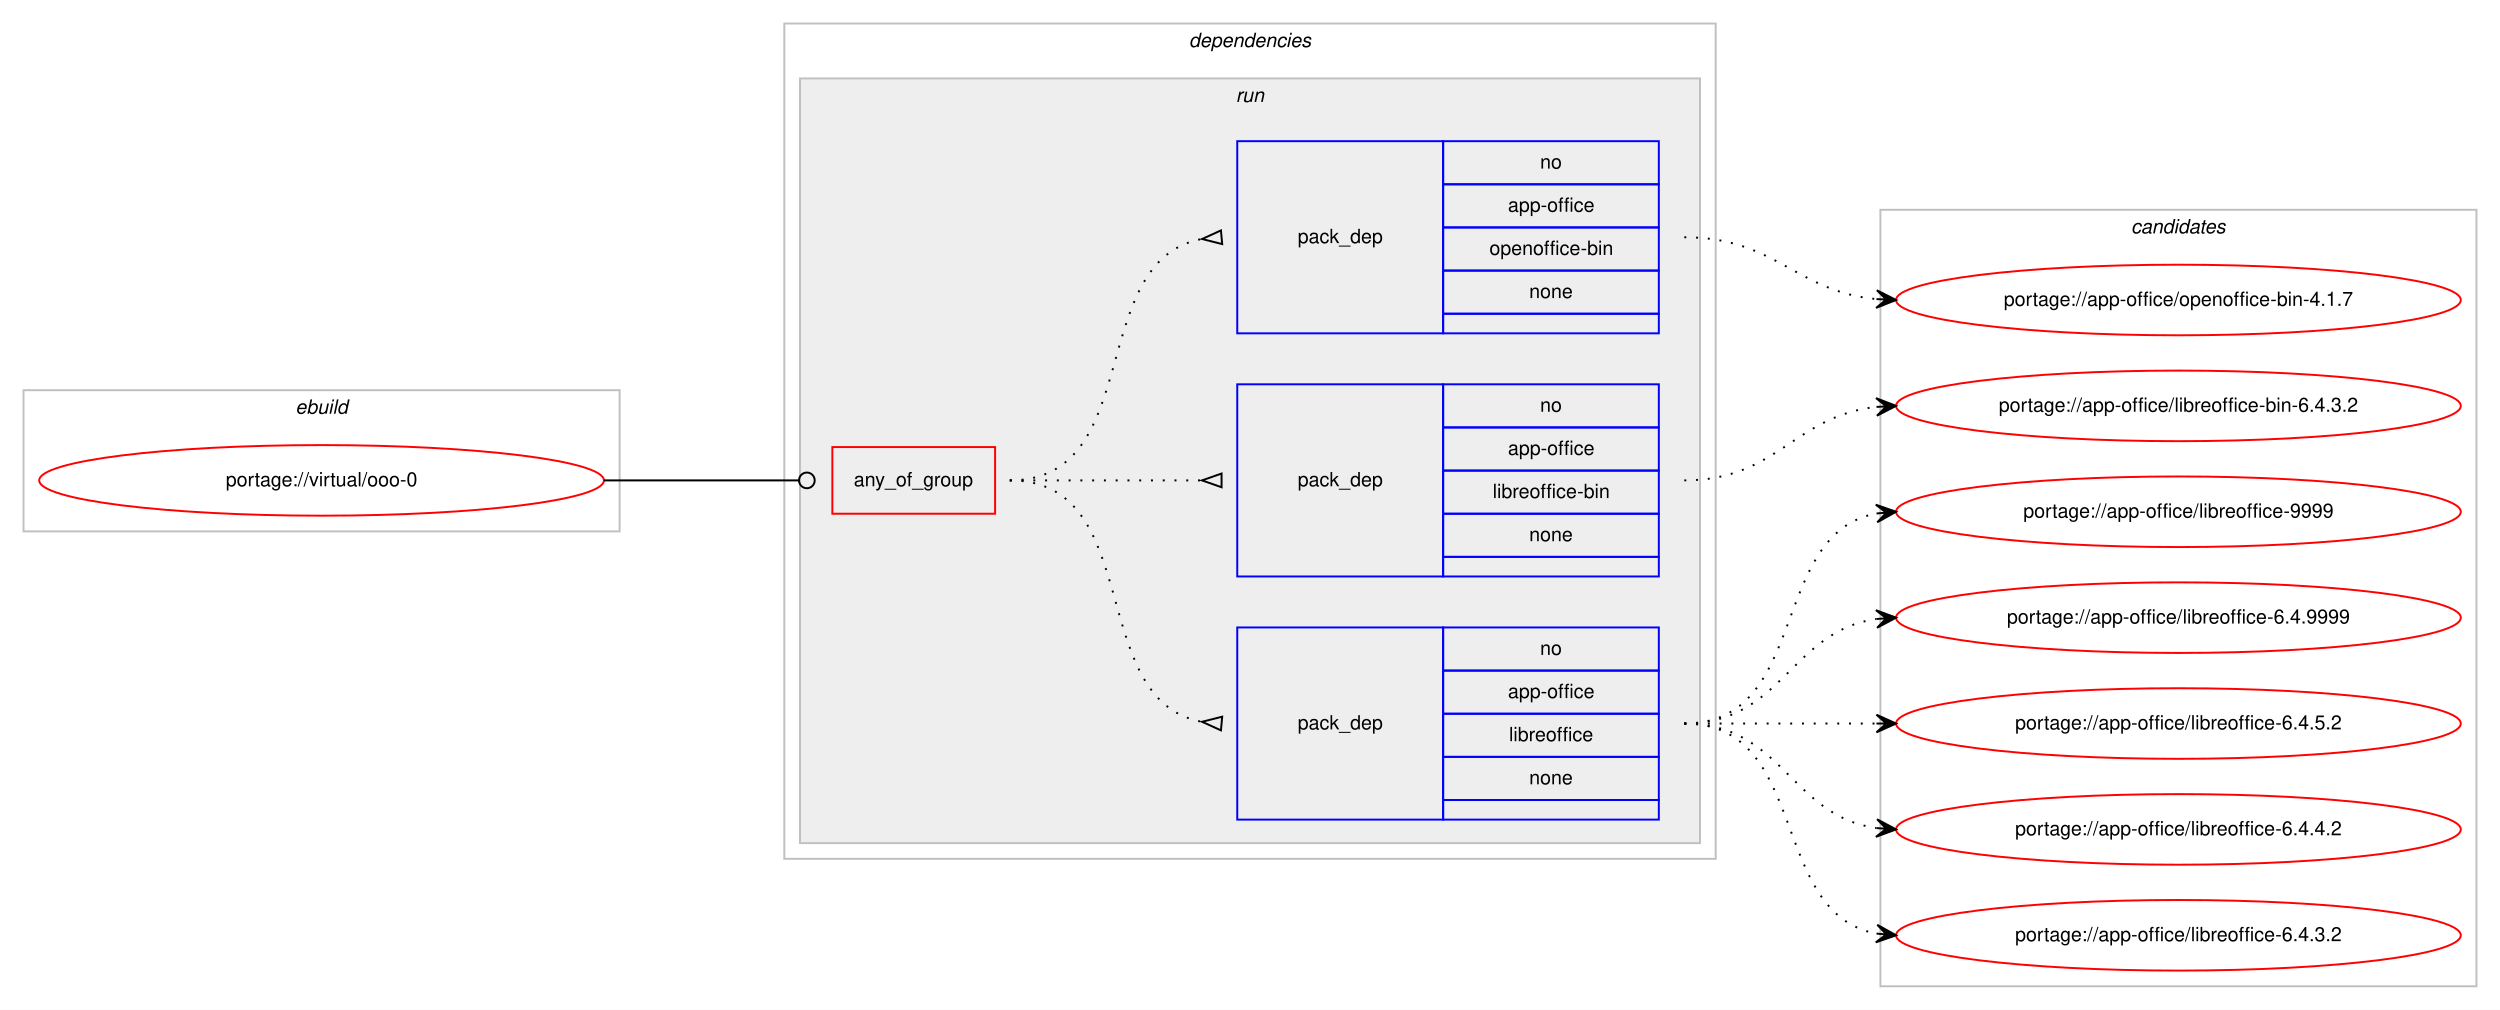
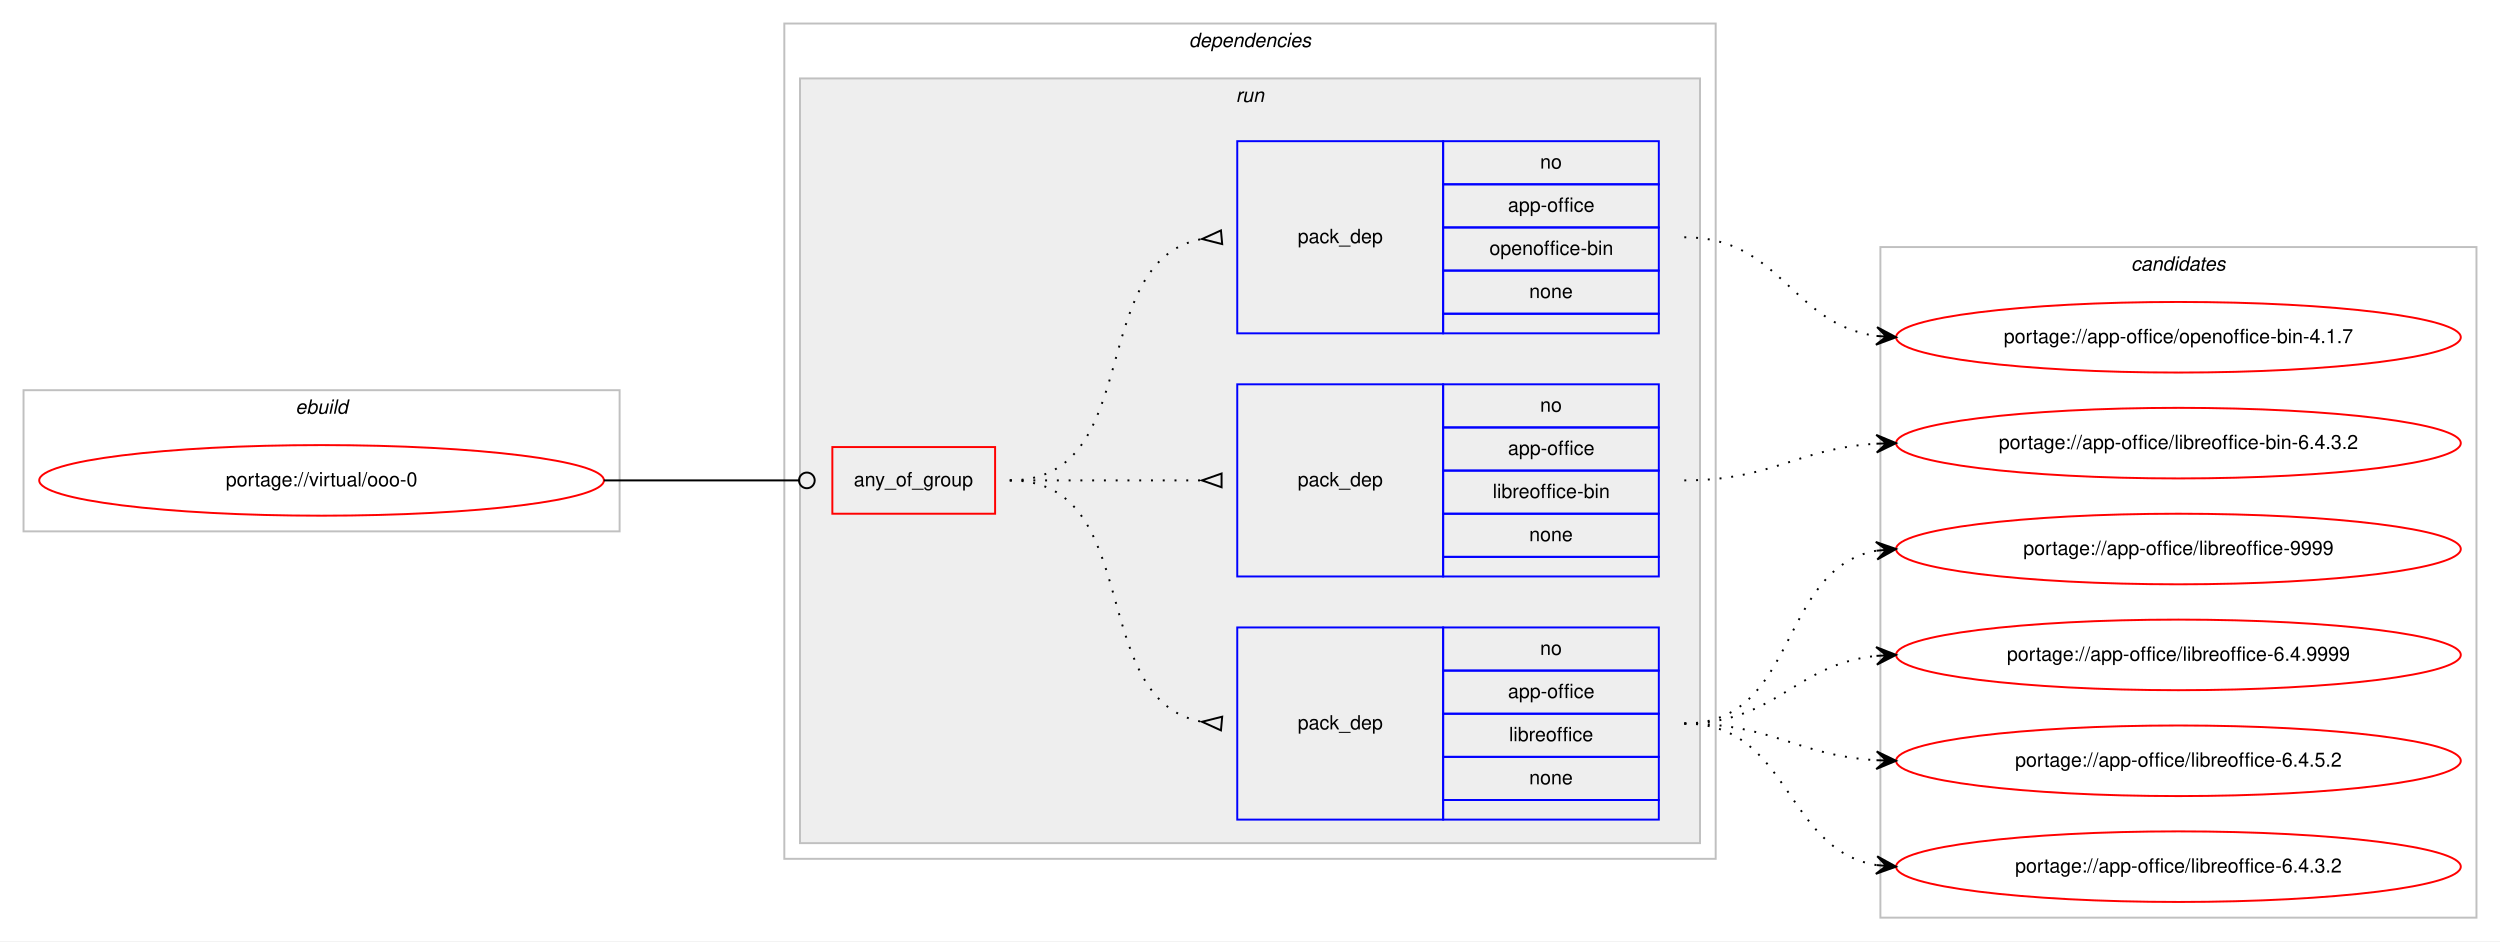
- <svg xmlns="http://www.w3.org/2000/svg" xmlns:xlink="http://www.w3.org/1999/xlink" width="1275pt" height="515pt" viewBox="0.00 0.00 1275.00 515.00">
-   <g id="graph0" class="graph" transform="scale(1 1) rotate(0) translate(4 511)">
-     <polygon fill="#ffffff" stroke="transparent" points="-4,4 -4,-511 1271,-511 1271,4 -4,4" />
+ <svg xmlns="http://www.w3.org/2000/svg" xmlns:xlink="http://www.w3.org/1999/xlink" width="1275pt" height="480pt" viewBox="0.00 0.00 1275.00 480.00">
+   <g id="graph0" class="graph" transform="scale(1 1) rotate(0) translate(4 476)">
+     <polygon fill="#ffffff" stroke="transparent" points="-4,4 -4,-476 1271,-476 1271,4 -4,4" />
    <g id="clust1" class="cluster">
-       <polygon fill="none" stroke="#c0c0c0" points="8,-240 8,-312 312,-312 312,-240 8,-240" />
-       <text text-anchor="start" x="146.663" y="-300" font-family="Helvetica,sans-Serif" font-style="italic" font-size="10.00" fill="#000000">ebuild</text>
+       <polygon fill="none" stroke="#c0c0c0" points="8,-205 8,-277 312,-277 312,-205 8,-205" />
+       <text text-anchor="start" x="146.663" y="-265" font-family="Helvetica,sans-Serif" font-style="italic" font-size="10.00" fill="#000000">ebuild</text>
    </g>
    <g id="clust2" class="cluster">
-       <polygon fill="none" stroke="#c0c0c0" points="396,-73 396,-499 871,-499 871,-73 396,-73" />
-       <text text-anchor="start" x="602.375" y="-487" font-family="Helvetica,sans-Serif" font-style="italic" font-size="10.00" fill="#000000">dependencies</text>
+       <polygon fill="none" stroke="#c0c0c0" points="396,-38 396,-464 871,-464 871,-38 396,-38" />
+       <text text-anchor="start" x="602.375" y="-452" font-family="Helvetica,sans-Serif" font-style="italic" font-size="10.00" fill="#000000">dependencies</text>
    </g>
    <g id="clust5" class="cluster">
-       <polygon fill="#eeeeee" stroke="#c0c0c0" points="404,-81 404,-471 863,-471 863,-81 404,-81" />
-       <text text-anchor="start" x="626.277" y="-459" font-family="Helvetica,sans-Serif" font-style="italic" font-size="10.00" fill="#000000">run</text>
+       <polygon fill="#eeeeee" stroke="#c0c0c0" points="404,-46 404,-436 863,-436 863,-46 404,-46" />
+       <text text-anchor="start" x="626.277" y="-424" font-family="Helvetica,sans-Serif" font-style="italic" font-size="10.00" fill="#000000">run</text>
    </g>
    <g id="clust10" class="cluster">
-       <polygon fill="none" stroke="#c0c0c0" points="955,-8 955,-404 1259,-404 1259,-8 955,-8" />
-       <text text-anchor="start" x="1082.824" y="-392" font-family="Helvetica,sans-Serif" font-style="italic" font-size="10.00" fill="#000000">candidates</text>
+       <polygon fill="none" stroke="#c0c0c0" points="955,-8 955,-350 1259,-350 1259,-8 955,-8" />
+       <text text-anchor="start" x="1082.824" y="-338" font-family="Helvetica,sans-Serif" font-style="italic" font-size="10.00" fill="#000000">candidates</text>
    </g>
    <g id="node1" class="node">
      <g id="a_node1">
        <a xlink:href="../virtual/ooo-0.svg" xlink:title="portage://virtual/ooo-0">
-           <ellipse fill="none" stroke="#ff0000" cx="160" cy="-266" rx="144" ry="18" />
-           <text text-anchor="middle" x="160" y="-263" font-family="Helvetica,sans-Serif" font-size="10.00" fill="#000000">portage://virtual/ooo-0</text>
+           <ellipse fill="none" stroke="#ff0000" cx="160" cy="-231" rx="144" ry="18" />
+           <text text-anchor="middle" x="160" y="-228" font-family="Helvetica,sans-Serif" font-size="10.00" fill="#000000">portage://virtual/ooo-0</text>
        </a>
      </g>
    </g>
    <g id="node2" class="node">
-       <polygon fill="none" stroke="#ff0000" points="420.5,-249 420.5,-283 503.5,-283 503.5,-249 420.5,-249" />
-       <text text-anchor="start" x="431.43" y="-263" font-family="Helvetica,sans-Serif" font-size="10.00" fill="#000000">any_of_group</text>
+       <polygon fill="none" stroke="#ff0000" points="420.5,-214 420.5,-248 503.5,-248 503.5,-214 420.5,-214" />
+       <text text-anchor="start" x="431.43" y="-228" font-family="Helvetica,sans-Serif" font-size="10.00" fill="#000000">any_of_group</text>
    </g>
    <g id="edge4" class="edge">
-       <path fill="none" stroke="#000000" d="M304,-266C348.978,-266 362.2,-266 403.456,-266" />
-       <ellipse fill="none" stroke="#000000" cx="407.5" cy="-266" rx="4" ry="4" />
+       <path fill="none" stroke="#000000" d="M304,-231C348.978,-231 362.2,-231 403.456,-231" />
+       <ellipse fill="none" stroke="#000000" cx="407.5" cy="-231" rx="4" ry="4" />
    </g>
    <g id="node3" class="node">
-       <polygon fill="none" stroke="#0000ff" points="627,-93 627,-191 732,-191 732,-93 627,-93" />
-       <text text-anchor="start" x="657.823" y="-139" font-family="Helvetica,sans-Serif" font-size="10.00" fill="#000000">pack_dep</text>
-       <polygon fill="none" stroke="#0000ff" points="732,-169 732,-191 842,-191 842,-169 732,-169" />
-       <text text-anchor="start" x="781.441" y="-177" font-family="Helvetica,sans-Serif" font-size="10.00" fill="#000000">no</text>
-       <polygon fill="none" stroke="#0000ff" points="732,-147 732,-169 842,-169 842,-147 732,-147" />
-       <text text-anchor="start" x="765.049" y="-155" font-family="Helvetica,sans-Serif" font-size="10.00" fill="#000000">app-office</text>
-       <polygon fill="none" stroke="#0000ff" points="732,-125 732,-147 842,-147 842,-125 732,-125" />
-       <text text-anchor="start" x="765.61" y="-133" font-family="Helvetica,sans-Serif" font-size="10.00" fill="#000000">libreoffice</text>
-       <polygon fill="none" stroke="#0000ff" points="732,-103 732,-125 842,-125 842,-103 732,-103" />
-       <text text-anchor="start" x="775.882" y="-111" font-family="Helvetica,sans-Serif" font-size="10.00" fill="#000000">none</text>
-       <polygon fill="none" stroke="#0000ff" points="732,-93 732,-103 842,-103 842,-93 732,-93" />
+       <polygon fill="none" stroke="#0000ff" points="627,-58 627,-156 732,-156 732,-58 627,-58" />
+       <text text-anchor="start" x="657.823" y="-104" font-family="Helvetica,sans-Serif" font-size="10.00" fill="#000000">pack_dep</text>
+       <polygon fill="none" stroke="#0000ff" points="732,-134 732,-156 842,-156 842,-134 732,-134" />
+       <text text-anchor="start" x="781.441" y="-142" font-family="Helvetica,sans-Serif" font-size="10.00" fill="#000000">no</text>
+       <polygon fill="none" stroke="#0000ff" points="732,-112 732,-134 842,-134 842,-112 732,-112" />
+       <text text-anchor="start" x="765.049" y="-120" font-family="Helvetica,sans-Serif" font-size="10.00" fill="#000000">app-office</text>
+       <polygon fill="none" stroke="#0000ff" points="732,-90 732,-112 842,-112 842,-90 732,-90" />
+       <text text-anchor="start" x="765.61" y="-98" font-family="Helvetica,sans-Serif" font-size="10.00" fill="#000000">libreoffice</text>
+       <polygon fill="none" stroke="#0000ff" points="732,-68 732,-90 842,-90 842,-68 732,-68" />
+       <text text-anchor="start" x="775.882" y="-76" font-family="Helvetica,sans-Serif" font-size="10.00" fill="#000000">none</text>
+       <polygon fill="none" stroke="#0000ff" points="732,-58 732,-68 842,-68 842,-58 732,-58" />
    </g>
    <g id="edge1" class="edge">
-       <path fill="none" stroke="#000000" stroke-dasharray="1,5" d="M511,-266C580.372,-266 549.506,-154.274 608.698,-142.927" />
-       <polygon fill="none" stroke="#000000" points="619.314,-145.486 609.04,-142.896 618.686,-138.514 619.314,-145.486" />
+       <path fill="none" stroke="#000000" stroke-dasharray="1,5" d="M511,-231C580.372,-231 549.506,-119.274 608.698,-107.927" />
+       <polygon fill="none" stroke="#000000" points="619.314,-110.486 609.04,-107.896 618.686,-103.514 619.314,-110.486" />
    </g>
    <g id="node4" class="node">
-       <polygon fill="none" stroke="#0000ff" points="627,-217 627,-315 732,-315 732,-217 627,-217" />
-       <text text-anchor="start" x="657.823" y="-263" font-family="Helvetica,sans-Serif" font-size="10.00" fill="#000000">pack_dep</text>
-       <polygon fill="none" stroke="#0000ff" points="732,-293 732,-315 842,-315 842,-293 732,-293" />
-       <text text-anchor="start" x="781.441" y="-301" font-family="Helvetica,sans-Serif" font-size="10.00" fill="#000000">no</text>
-       <polygon fill="none" stroke="#0000ff" points="732,-271 732,-293 842,-293 842,-271 732,-271" />
-       <text text-anchor="start" x="765.049" y="-279" font-family="Helvetica,sans-Serif" font-size="10.00" fill="#000000">app-office</text>
-       <polygon fill="none" stroke="#0000ff" points="732,-249 732,-271 842,-271 842,-249 732,-249" />
-       <text text-anchor="start" x="757.277" y="-257" font-family="Helvetica,sans-Serif" font-size="10.00" fill="#000000">libreoffice-bin</text>
-       <polygon fill="none" stroke="#0000ff" points="732,-227 732,-249 842,-249 842,-227 732,-227" />
-       <text text-anchor="start" x="775.882" y="-235" font-family="Helvetica,sans-Serif" font-size="10.00" fill="#000000">none</text>
-       <polygon fill="none" stroke="#0000ff" points="732,-217 732,-227 842,-227 842,-217 732,-217" />
+       <polygon fill="none" stroke="#0000ff" points="627,-182 627,-280 732,-280 732,-182 627,-182" />
+       <text text-anchor="start" x="657.823" y="-228" font-family="Helvetica,sans-Serif" font-size="10.00" fill="#000000">pack_dep</text>
+       <polygon fill="none" stroke="#0000ff" points="732,-258 732,-280 842,-280 842,-258 732,-258" />
+       <text text-anchor="start" x="781.441" y="-266" font-family="Helvetica,sans-Serif" font-size="10.00" fill="#000000">no</text>
+       <polygon fill="none" stroke="#0000ff" points="732,-236 732,-258 842,-258 842,-236 732,-236" />
+       <text text-anchor="start" x="765.049" y="-244" font-family="Helvetica,sans-Serif" font-size="10.00" fill="#000000">app-office</text>
+       <polygon fill="none" stroke="#0000ff" points="732,-214 732,-236 842,-236 842,-214 732,-214" />
+       <text text-anchor="start" x="757.277" y="-222" font-family="Helvetica,sans-Serif" font-size="10.00" fill="#000000">libreoffice-bin</text>
+       <polygon fill="none" stroke="#0000ff" points="732,-192 732,-214 842,-214 842,-192 732,-192" />
+       <text text-anchor="start" x="775.882" y="-200" font-family="Helvetica,sans-Serif" font-size="10.00" fill="#000000">none</text>
+       <polygon fill="none" stroke="#0000ff" points="732,-182 732,-192 842,-192 842,-182 732,-182" />
    </g>
    <g id="edge2" class="edge">
-       <path fill="none" stroke="#000000" stroke-dasharray="1,5" d="M511,-266C555.438,-266 569.02,-266 608.878,-266" />
-       <polygon fill="none" stroke="#000000" points="619,-269.5 609,-266 619,-262.5 619,-269.5" />
+       <path fill="none" stroke="#000000" stroke-dasharray="1,5" d="M511,-231C555.438,-231 569.02,-231 608.878,-231" />
+       <polygon fill="none" stroke="#000000" points="619,-234.5 609,-231 619,-227.5 619,-234.5" />
    </g>
    <g id="node5" class="node">
-       <polygon fill="none" stroke="#0000ff" points="627,-341 627,-439 732,-439 732,-341 627,-341" />
-       <text text-anchor="start" x="657.823" y="-387" font-family="Helvetica,sans-Serif" font-size="10.00" fill="#000000">pack_dep</text>
-       <polygon fill="none" stroke="#0000ff" points="732,-417 732,-439 842,-439 842,-417 732,-417" />
-       <text text-anchor="start" x="781.441" y="-425" font-family="Helvetica,sans-Serif" font-size="10.00" fill="#000000">no</text>
-       <polygon fill="none" stroke="#0000ff" points="732,-395 732,-417 842,-417 842,-395 732,-395" />
-       <text text-anchor="start" x="765.049" y="-403" font-family="Helvetica,sans-Serif" font-size="10.00" fill="#000000">app-office</text>
-       <polygon fill="none" stroke="#0000ff" points="732,-373 732,-395 842,-395 842,-373 732,-373" />
-       <text text-anchor="start" x="755.601" y="-381" font-family="Helvetica,sans-Serif" font-size="10.00" fill="#000000">openoffice-bin</text>
-       <polygon fill="none" stroke="#0000ff" points="732,-351 732,-373 842,-373 842,-351 732,-351" />
-       <text text-anchor="start" x="775.882" y="-359" font-family="Helvetica,sans-Serif" font-size="10.00" fill="#000000">none</text>
-       <polygon fill="none" stroke="#0000ff" points="732,-341 732,-351 842,-351 842,-341 732,-341" />
+       <polygon fill="none" stroke="#0000ff" points="627,-306 627,-404 732,-404 732,-306 627,-306" />
+       <text text-anchor="start" x="657.823" y="-352" font-family="Helvetica,sans-Serif" font-size="10.00" fill="#000000">pack_dep</text>
+       <polygon fill="none" stroke="#0000ff" points="732,-382 732,-404 842,-404 842,-382 732,-382" />
+       <text text-anchor="start" x="781.441" y="-390" font-family="Helvetica,sans-Serif" font-size="10.00" fill="#000000">no</text>
+       <polygon fill="none" stroke="#0000ff" points="732,-360 732,-382 842,-382 842,-360 732,-360" />
+       <text text-anchor="start" x="765.049" y="-368" font-family="Helvetica,sans-Serif" font-size="10.00" fill="#000000">app-office</text>
+       <polygon fill="none" stroke="#0000ff" points="732,-338 732,-360 842,-360 842,-338 732,-338" />
+       <text text-anchor="start" x="755.601" y="-346" font-family="Helvetica,sans-Serif" font-size="10.00" fill="#000000">openoffice-bin</text>
+       <polygon fill="none" stroke="#0000ff" points="732,-316 732,-338 842,-338 842,-316 732,-316" />
+       <text text-anchor="start" x="775.882" y="-324" font-family="Helvetica,sans-Serif" font-size="10.00" fill="#000000">none</text>
+       <polygon fill="none" stroke="#0000ff" points="732,-306 732,-316 842,-316 842,-306 732,-306" />
    </g>
    <g id="edge3" class="edge">
-       <path fill="none" stroke="#000000" stroke-dasharray="1,5" d="M511,-266C580.372,-266 549.506,-377.726 608.698,-389.073" />
-       <polygon fill="none" stroke="#000000" points="618.686,-393.486 609.04,-389.104 619.314,-386.514 618.686,-393.486" />
+       <path fill="none" stroke="#000000" stroke-dasharray="1,5" d="M511,-231C580.372,-231 549.506,-342.726 608.698,-354.073" />
+       <polygon fill="none" stroke="#000000" points="618.686,-358.486 609.04,-354.104 619.314,-351.514 618.686,-358.486" />
    </g>
    <g id="node6" class="node">
      <g id="a_node6">
        <a xlink:href="../app-office/libreoffice-9999.svg" xlink:title="portage://app-office/libreoffice-9999">
-           <ellipse fill="none" stroke="#ff0000" cx="1107" cy="-250" rx="144" ry="18" />
-           <text text-anchor="middle" x="1107" y="-247" font-family="Helvetica,sans-Serif" font-size="10.00" fill="#000000">portage://app-office/libreoffice-9999</text>
+           <ellipse fill="none" stroke="#ff0000" cx="1107" cy="-196" rx="144" ry="18" />
+           <text text-anchor="middle" x="1107" y="-193" font-family="Helvetica,sans-Serif" font-size="10.00" fill="#000000">portage://app-office/libreoffice-9999</text>
        </a>
      </g>
    </g>
    <g id="edge5" class="edge">
-       <path fill="none" stroke="#000000" stroke-dasharray="1,5" d="M855,-142C919.303,-142 897.78,-238.91 953.031,-249.131" />
-       <polygon fill="#000000" stroke="#000000" points="963,-250 952.647,-253.614 958.019,-249.566 953.038,-249.131 953.038,-249.131 953.038,-249.131 958.019,-249.566 953.429,-244.648 963,-250 963,-250" />
+       <path fill="none" stroke="#000000" stroke-dasharray="1,5" d="M855,-107C913.554,-107 902.453,-185.876 952.845,-195.119" />
+       <polygon fill="#000000" stroke="#000000" points="963,-196 952.649,-199.619 958.019,-195.568 953.037,-195.136 953.037,-195.136 953.037,-195.136 958.019,-195.568 953.426,-190.653 963,-196 963,-196" />
    </g>
    <g id="node7" class="node">
      <g id="a_node7">
        <a xlink:href="../app-office/libreoffice-6.4.9999.svg" xlink:title="portage://app-office/libreoffice-6.4.9999">
-           <ellipse fill="none" stroke="#ff0000" cx="1107" cy="-196" rx="144" ry="18" />
-           <text text-anchor="middle" x="1107" y="-193" font-family="Helvetica,sans-Serif" font-size="10.00" fill="#000000">portage://app-office/libreoffice-6.4.9999</text>
+           <ellipse fill="none" stroke="#ff0000" cx="1107" cy="-142" rx="144" ry="18" />
+           <text text-anchor="middle" x="1107" y="-139" font-family="Helvetica,sans-Serif" font-size="10.00" fill="#000000">portage://app-office/libreoffice-6.4.9999</text>
        </a>
      </g>
    </g>
    <g id="edge6" class="edge">
-       <path fill="none" stroke="#000000" stroke-dasharray="1,5" d="M855,-142C905.102,-142 909.012,-189.066 952.979,-195.317" />
-       <polygon fill="#000000" stroke="#000000" points="963,-196 952.717,-199.81 958.012,-195.66 953.023,-195.32 953.023,-195.32 953.023,-195.32 958.012,-195.66 953.329,-190.831 963,-196 963,-196" />
+       <path fill="none" stroke="#000000" stroke-dasharray="1,5" d="M855,-107C901.91,-107 911.332,-137.251 952.97,-141.505" />
+       <polygon fill="#000000" stroke="#000000" points="963,-142 952.79,-146.002 958.006,-141.754 953.012,-141.507 953.012,-141.507 953.012,-141.507 958.006,-141.754 953.234,-137.013 963,-142 963,-142" />
    </g>
    <g id="node8" class="node">
      <g id="a_node8">
        <a xlink:href="../app-office/libreoffice-6.4.5.2.svg" xlink:title="portage://app-office/libreoffice-6.4.5.2">
-           <ellipse fill="none" stroke="#ff0000" cx="1107" cy="-142" rx="144" ry="18" />
-           <text text-anchor="middle" x="1107" y="-139" font-family="Helvetica,sans-Serif" font-size="10.00" fill="#000000">portage://app-office/libreoffice-6.4.5.2</text>
+           <ellipse fill="none" stroke="#ff0000" cx="1107" cy="-88" rx="144" ry="18" />
+           <text text-anchor="middle" x="1107" y="-85" font-family="Helvetica,sans-Serif" font-size="10.00" fill="#000000">portage://app-office/libreoffice-6.4.5.2</text>
        </a>
      </g>
    </g>
    <g id="edge7" class="edge">
-       <path fill="none" stroke="#000000" stroke-dasharray="1,5" d="M855,-142C899.438,-142 913.02,-142 952.878,-142" />
-       <polygon fill="#000000" stroke="#000000" points="963,-142 953,-146.5 958,-142 953,-142 953,-142 953,-142 958,-142 953,-137.5 963,-142 963,-142" />
+       <path fill="none" stroke="#000000" stroke-dasharray="1,5" d="M855,-107C900.215,-107 912.542,-90.647 953.004,-88.283" />
+       <polygon fill="#000000" stroke="#000000" points="963,-88 953.132,-92.782 958.002,-88.142 953.004,-88.283 953.004,-88.283 953.004,-88.283 958.002,-88.142 952.876,-83.785 963,-88 963,-88" />
    </g>
    <g id="node9" class="node">
      <g id="a_node9">
-         <a xlink:href="../app-office/libreoffice-6.4.4.2.svg" xlink:title="portage://app-office/libreoffice-6.4.4.2">
-           <ellipse fill="none" stroke="#ff0000" cx="1107" cy="-88" rx="144" ry="18" />
-           <text text-anchor="middle" x="1107" y="-85" font-family="Helvetica,sans-Serif" font-size="10.00" fill="#000000">portage://app-office/libreoffice-6.4.4.2</text>
-         </a>
-       </g>
-     </g>
-     <g id="edge8" class="edge">
-       <path fill="none" stroke="#000000" stroke-dasharray="1,5" d="M855,-142C905.102,-142 909.012,-94.934 952.979,-88.683" />
-       <polygon fill="#000000" stroke="#000000" points="963,-88 953.329,-93.169 958.012,-88.34 953.023,-88.68 953.023,-88.68 953.023,-88.68 958.012,-88.34 952.717,-84.19 963,-88 963,-88" />
-     </g>
-     <g id="node10" class="node">
-       <g id="a_node10">
        <a xlink:href="../app-office/libreoffice-6.4.3.2.svg" xlink:title="portage://app-office/libreoffice-6.4.3.2">
          <ellipse fill="none" stroke="#ff0000" cx="1107" cy="-34" rx="144" ry="18" />
          <text text-anchor="middle" x="1107" y="-31" font-family="Helvetica,sans-Serif" font-size="10.00" fill="#000000">portage://app-office/libreoffice-6.4.3.2</text>
        </a>
      </g>
    </g>
+     <g id="edge8" class="edge">
+       <path fill="none" stroke="#000000" stroke-dasharray="1,5" d="M855,-107C909.316,-107 905.79,-42.84 952.876,-34.82" />
+       <polygon fill="#000000" stroke="#000000" points="963,-34 953.396,-39.292 958.016,-34.404 953.033,-34.807 953.033,-34.807 953.033,-34.807 958.016,-34.404 952.669,-30.322 963,-34 963,-34" />
+     </g>
+     <g id="node10" class="node">
+       <g id="a_node10">
+         <a xlink:href="../app-office/libreoffice-bin-6.4.3.2.svg" xlink:title="portage://app-office/libreoffice-bin-6.4.3.2">
+           <ellipse fill="none" stroke="#ff0000" cx="1107" cy="-250" rx="144" ry="18" />
+           <text text-anchor="middle" x="1107" y="-247" font-family="Helvetica,sans-Serif" font-size="10.00" fill="#000000">portage://app-office/libreoffice-bin-6.4.3.2</text>
+         </a>
+       </g>
+     </g>
    <g id="edge9" class="edge">
-       <path fill="none" stroke="#000000" stroke-dasharray="1,5" d="M855,-142C919.303,-142 897.78,-45.09 953.031,-34.869" />
-       <polygon fill="#000000" stroke="#000000" points="963,-34 953.429,-39.352 958.019,-34.434 953.038,-34.869 953.038,-34.869 953.038,-34.869 958.019,-34.434 952.647,-30.386 963,-34 963,-34" />
+       <path fill="none" stroke="#000000" stroke-dasharray="1,5" d="M855,-231C900.215,-231 912.542,-247.353 953.004,-249.717" />
+       <polygon fill="#000000" stroke="#000000" points="963,-250 952.876,-254.215 958.002,-249.858 953.004,-249.717 953.004,-249.717 953.004,-249.717 958.002,-249.858 953.132,-245.218 963,-250 963,-250" />
    </g>
    <g id="node11" class="node">
      <g id="a_node11">
-         <a xlink:href="../app-office/libreoffice-bin-6.4.3.2.svg" xlink:title="portage://app-office/libreoffice-bin-6.4.3.2">
+         <a xlink:href="../app-office/openoffice-bin-4.1.7.svg" xlink:title="portage://app-office/openoffice-bin-4.1.7">
          <ellipse fill="none" stroke="#ff0000" cx="1107" cy="-304" rx="144" ry="18" />
-           <text text-anchor="middle" x="1107" y="-301" font-family="Helvetica,sans-Serif" font-size="10.00" fill="#000000">portage://app-office/libreoffice-bin-6.4.3.2</text>
+           <text text-anchor="middle" x="1107" y="-301" font-family="Helvetica,sans-Serif" font-size="10.00" fill="#000000">portage://app-office/openoffice-bin-4.1.7</text>
        </a>
      </g>
    </g>
    <g id="edge10" class="edge">
-       <path fill="none" stroke="#000000" stroke-dasharray="1,5" d="M855,-266C902.307,-266 911.019,-298.844 952.898,-303.463" />
-       <polygon fill="#000000" stroke="#000000" points="963,-304 952.775,-307.963 958.007,-303.735 953.014,-303.469 953.014,-303.469 953.014,-303.469 958.007,-303.735 953.253,-298.975 963,-304 963,-304" />
-     </g>
-     <g id="node12" class="node">
-       <g id="a_node12">
-         <a xlink:href="../app-office/openoffice-bin-4.1.7.svg" xlink:title="portage://app-office/openoffice-bin-4.1.7">
-           <ellipse fill="none" stroke="#ff0000" cx="1107" cy="-358" rx="144" ry="18" />
-           <text text-anchor="middle" x="1107" y="-355" font-family="Helvetica,sans-Serif" font-size="10.00" fill="#000000">portage://app-office/openoffice-bin-4.1.7</text>
-         </a>
-       </g>
-     </g>
-     <g id="edge11" class="edge">
-       <path fill="none" stroke="#000000" stroke-dasharray="1,5" d="M855,-390C901.445,-390 911.579,-362.458 952.776,-358.477" />
-       <polygon fill="#000000" stroke="#000000" points="963,-358 953.221,-362.961 958.005,-358.233 953.011,-358.466 953.011,-358.466 953.011,-358.466 958.005,-358.233 952.801,-353.971 963,-358 963,-358" />
+       <path fill="none" stroke="#000000" stroke-dasharray="1,5" d="M855,-355C904.454,-355 909.427,-310.734 952.8,-304.682" />
+       <polygon fill="#000000" stroke="#000000" points="963,-304 953.323,-309.158 958.011,-304.334 953.022,-304.668 953.022,-304.668 953.022,-304.668 958.011,-304.334 952.722,-300.178 963,-304 963,-304" />
    </g>
  </g>
</svg>
